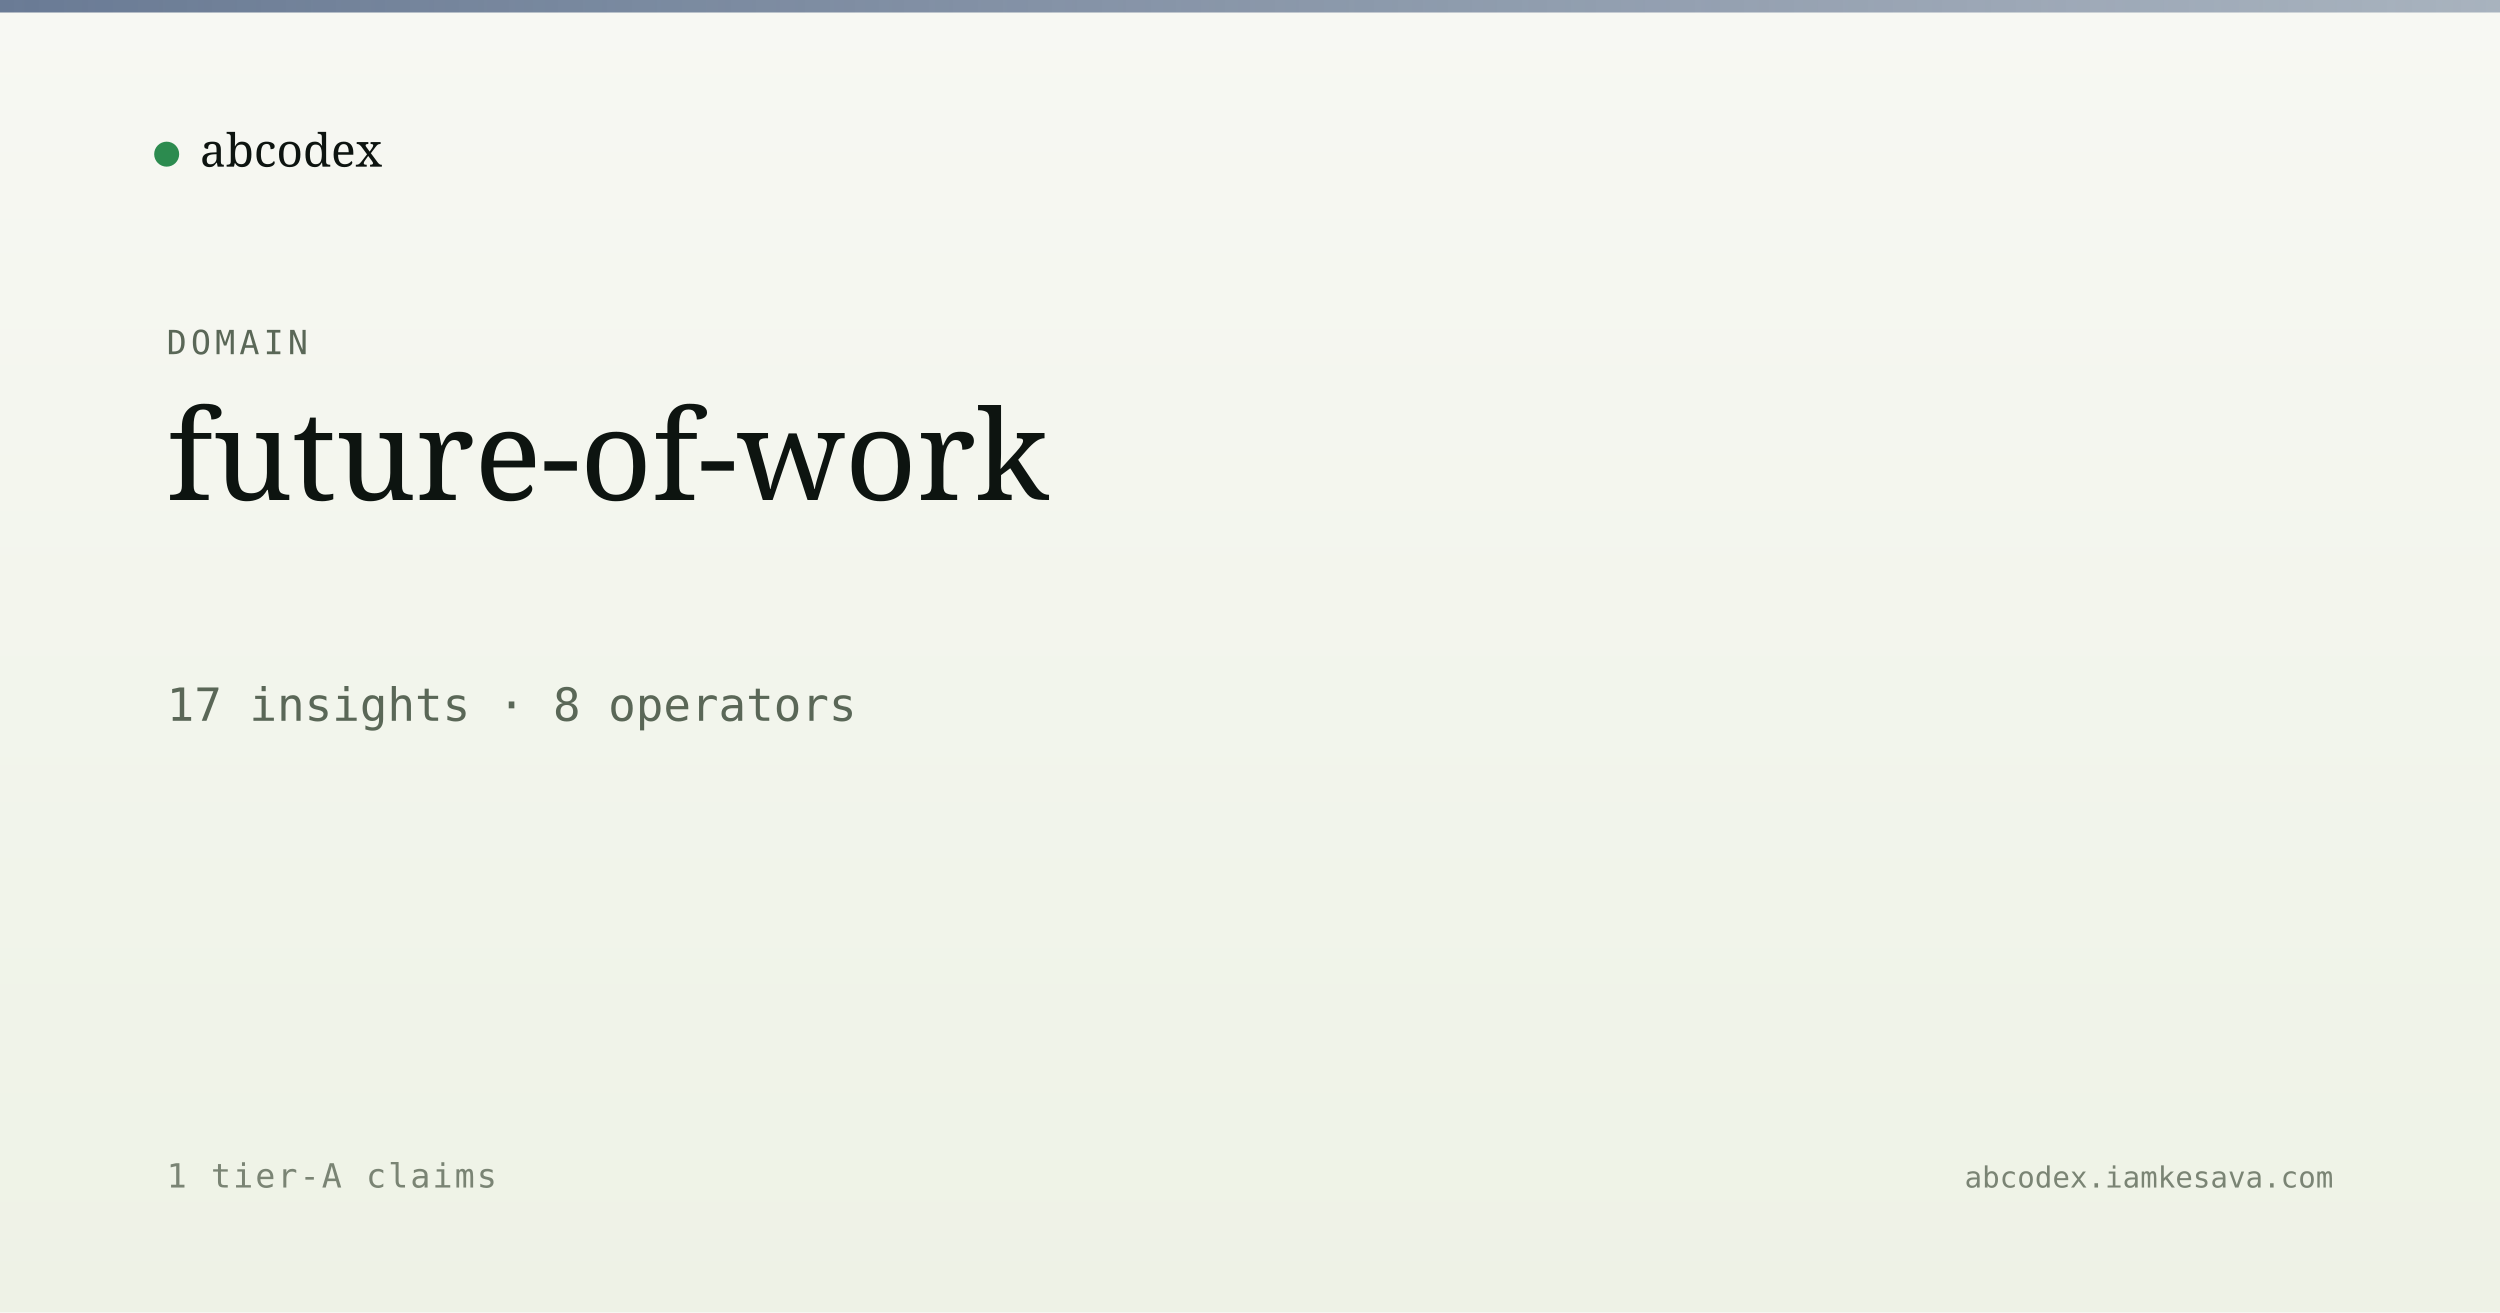
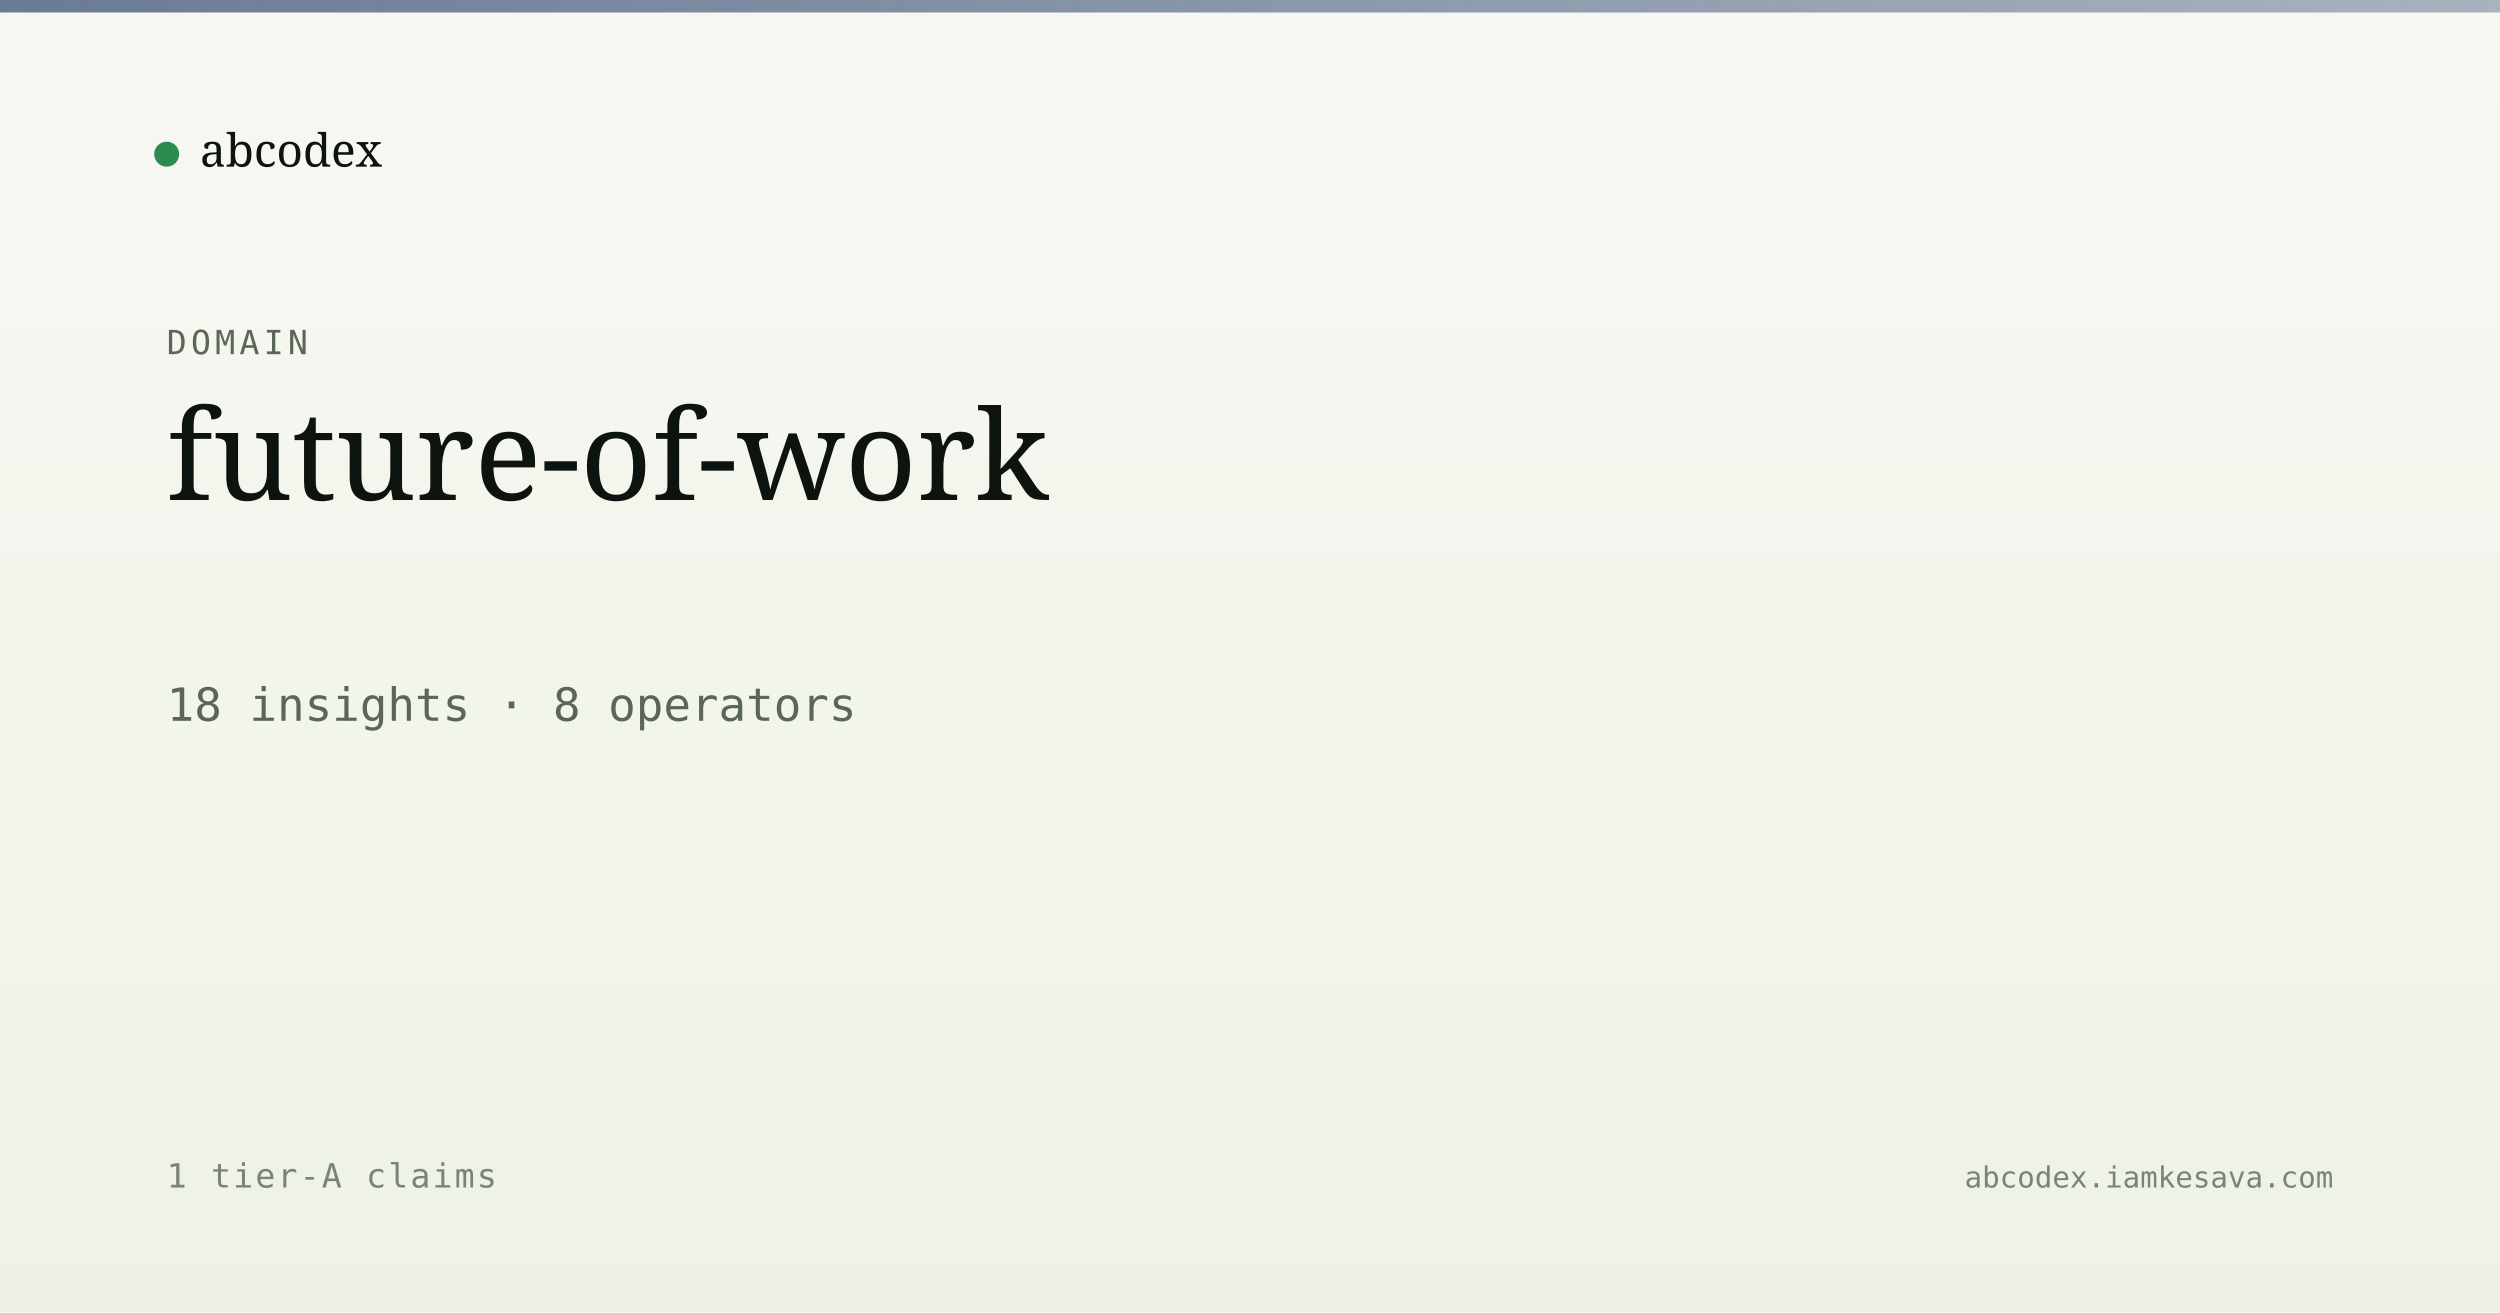
<svg xmlns="http://www.w3.org/2000/svg" viewBox="0 0 1200 630" width="1200" height="630">
  <defs>
    <linearGradient id="bg" x1="0" y1="0" x2="0" y2="1">
      <stop offset="0" stop-color="#f7f8f3" />
      <stop offset="1" stop-color="#eef2e6" />
    </linearGradient>
    <linearGradient id="band" x1="0" y1="0" x2="1" y2="0">
      <stop offset="0" stop-color="#5a6d8a" stop-opacity="0.9" />
      <stop offset="1" stop-color="#5a6d8a" stop-opacity="0.5" />
    </linearGradient>
  </defs>
  <rect width="1200" height="630" fill="url(#bg)" />
  <rect x="0" y="0" width="1200" height="6" fill="url(#band)" />
  <g transform="translate(80, 60)">
    <circle cx="0" cy="14" r="6" fill="#2c8b4f" />
    <text x="16" y="20" font-family="Newsreader, serif" font-size="22" fill="#0d1410">abcodex</text>
  </g>
  <text x="80" y="170" font-family="JetBrains Mono, monospace" font-size="16" fill="#5a6757" letter-spacing="2">DOMAIN</text>
  <text x="80" y="240" font-family="Newsreader, serif" font-size="60" font-weight="500" fill="#0d1410">future-of-work</text>
-   <text x="80" y="346" font-family="JetBrains Mono, monospace" font-size="22" fill="#5a6757">17 insights · 8 operators</text>
+   <text x="80" y="346" font-family="JetBrains Mono, monospace" font-size="22" fill="#5a6757">18 insights · 8 operators</text>
  <text x="80" y="570" font-family="JetBrains Mono, monospace" font-size="16" fill="#7a8474" letter-spacing="1">1 tier-A claims</text>
  <text x="1120" y="570" text-anchor="end" font-family="JetBrains Mono, monospace" font-size="14" fill="#7a8474">abcodex.iamkesava.com</text>
</svg>
